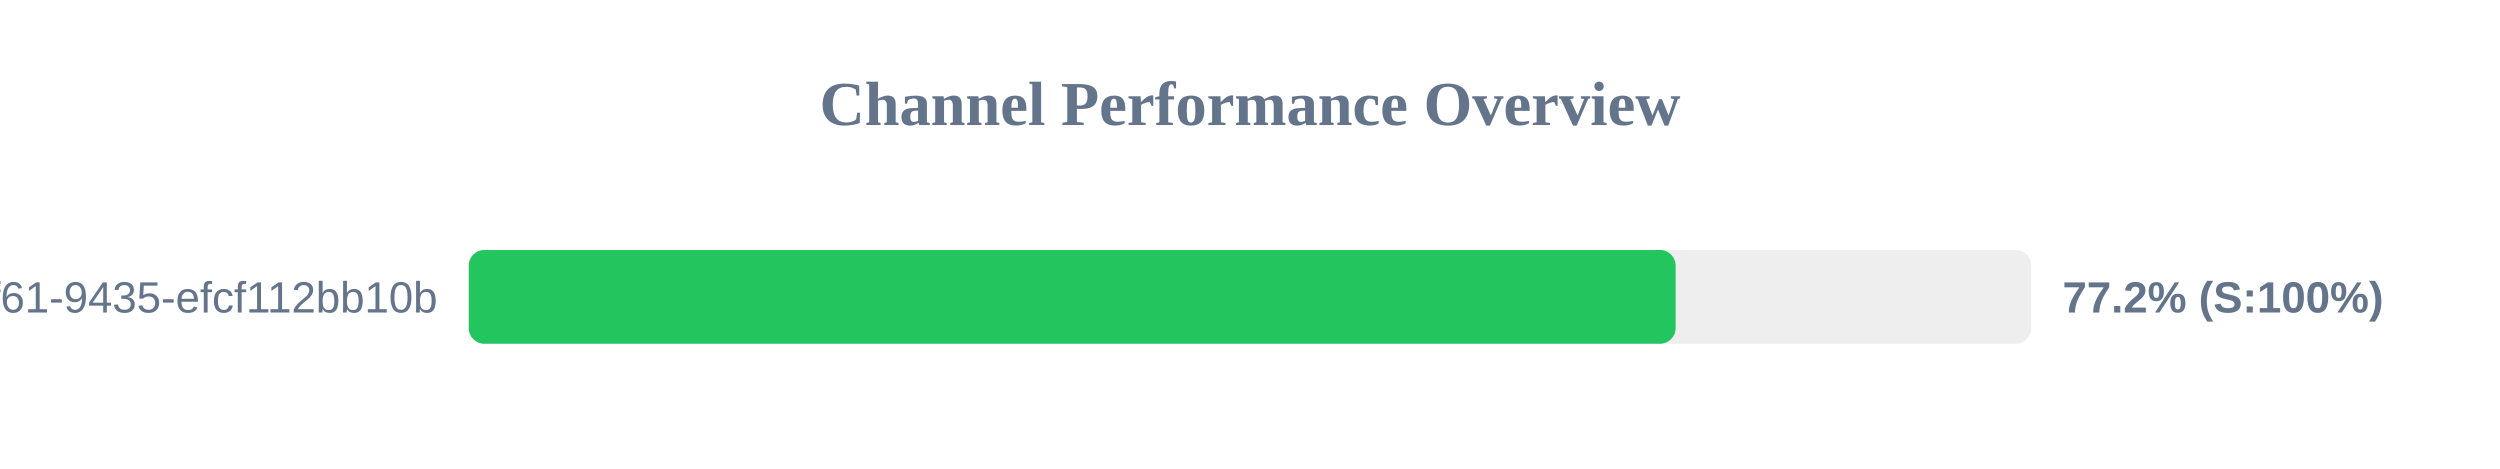
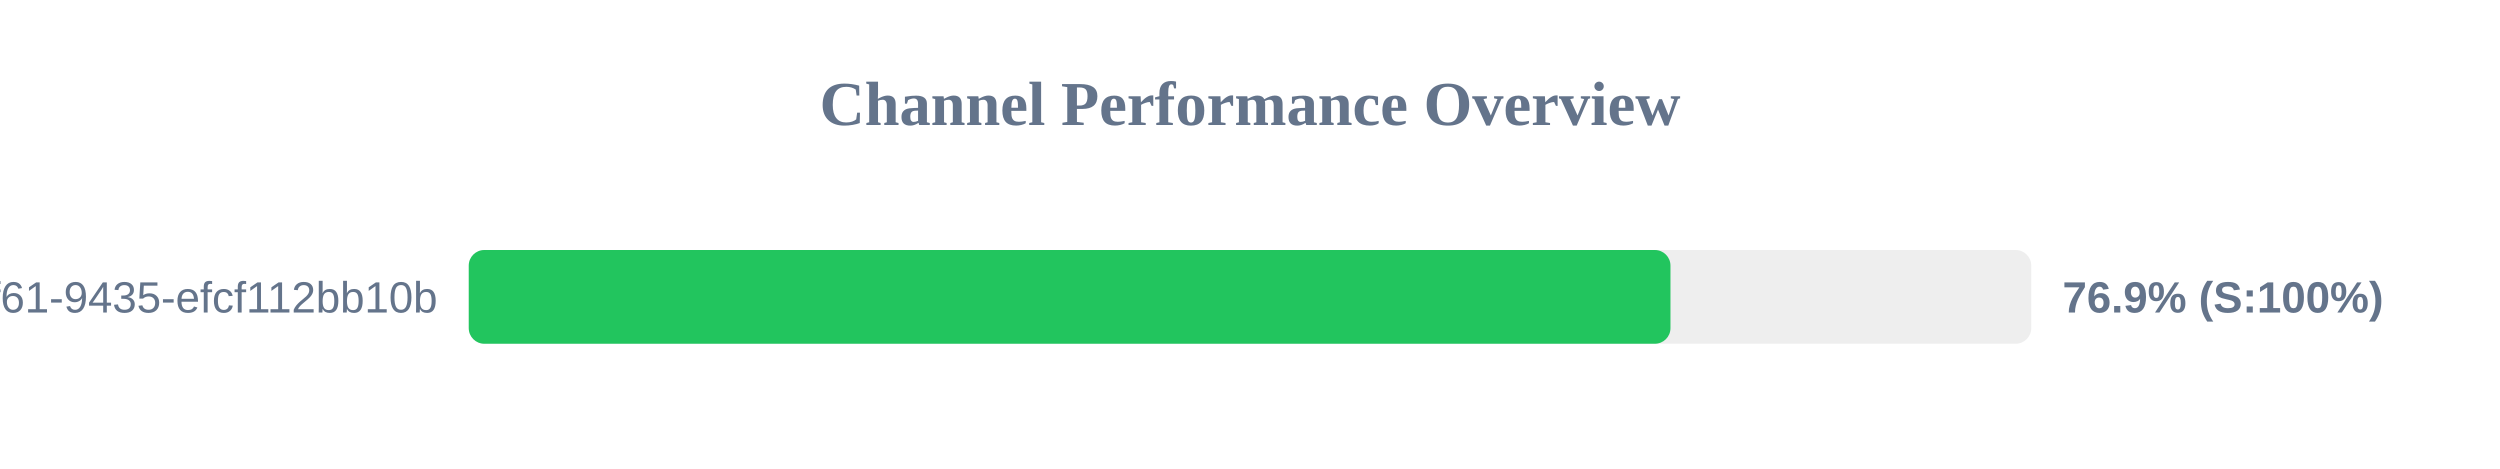
<svg xmlns="http://www.w3.org/2000/svg" width="800" height="150" version="1.1">
  <style>
        .row { font: 14px Arial; fill: #64748b; }
        .score { font: bold 14px Arial; fill: #64748b; }
    </style>
  <text x="400" y="40" text-anchor="middle" font-size="20px" font-weight="bold" fill="#64748b">Channel Performance Overview</text>
  <rect x="150" y="80" width="500" height="30" fill="#eee" rx="5" />
-   <rect x="150" y="80" width="386.2" height="30" fill="#22c55e" rx="5" />
+   <rect x="150" y="80" width="384.55" height="30" fill="#22c55e" rx="5" />
  <text x="140" y="100" text-anchor="end" class="row">?uuid=07c122ad-50b2-4f61-9435-efcf112bb10b</text>
-   <text x="660" y="100" text-anchor="start" class="score">77.2% (S:100%)</text>
+   <text x="660" y="100" text-anchor="start" class="score">76.9% (S:100%)</text>
</svg>
